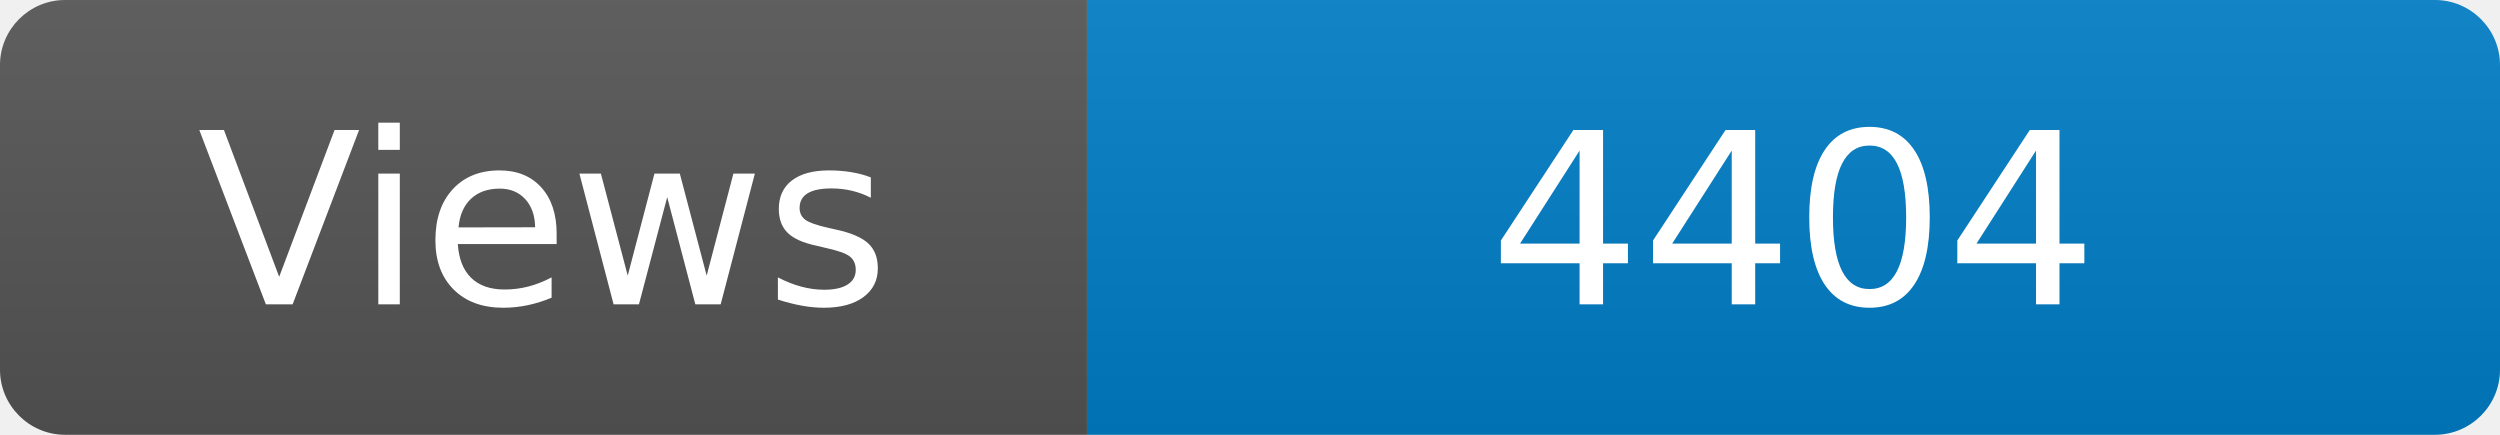
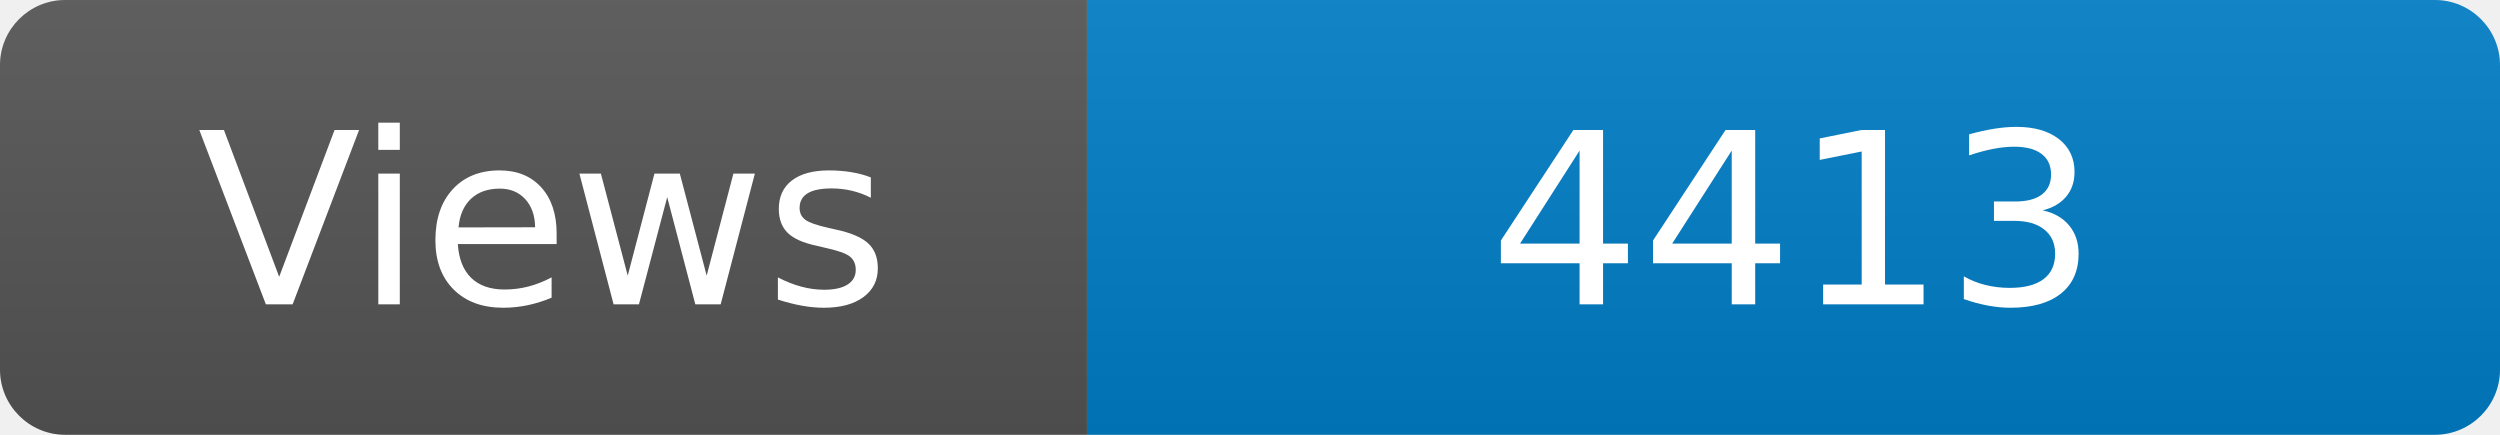
<svg xmlns="http://www.w3.org/2000/svg" width="115" height="20" role="img" aria-label="Maintained?: yes">
  <linearGradient id="s" x2="0" y2="100%">
    <stop offset="0" stop-color="#bbb" stop-opacity=".1" />
    <stop offset="1" stop-opacity=".1" />
  </linearGradient>
  <clipPath id="r">
    <rect width="115" height="20" rx="3" fill="#fff" />
  </clipPath>
  <g clip-path="url(#r)">
    <rect width="50" height="20" fill="#555" />
    <rect x="50" width="160" height="20" fill="#007ec6" />
    <rect width="115" height="20" fill="url(#s)" />
  </g>
  <g fill="#fff" text-anchor="middle" font-family="Verdana,Geneva,DejaVu Sans,sans-serif" font-size="110">
    <text x="250" y="140" transform="scale(.1)" fill="#fff">Views</text>
-     <text x="825" y="140" transform="scale(.1)" fill="#fff">4404</text>
+     <text x="825" y="140" transform="scale(.1)" fill="#fff">4413</text>
  </g>
</svg>
